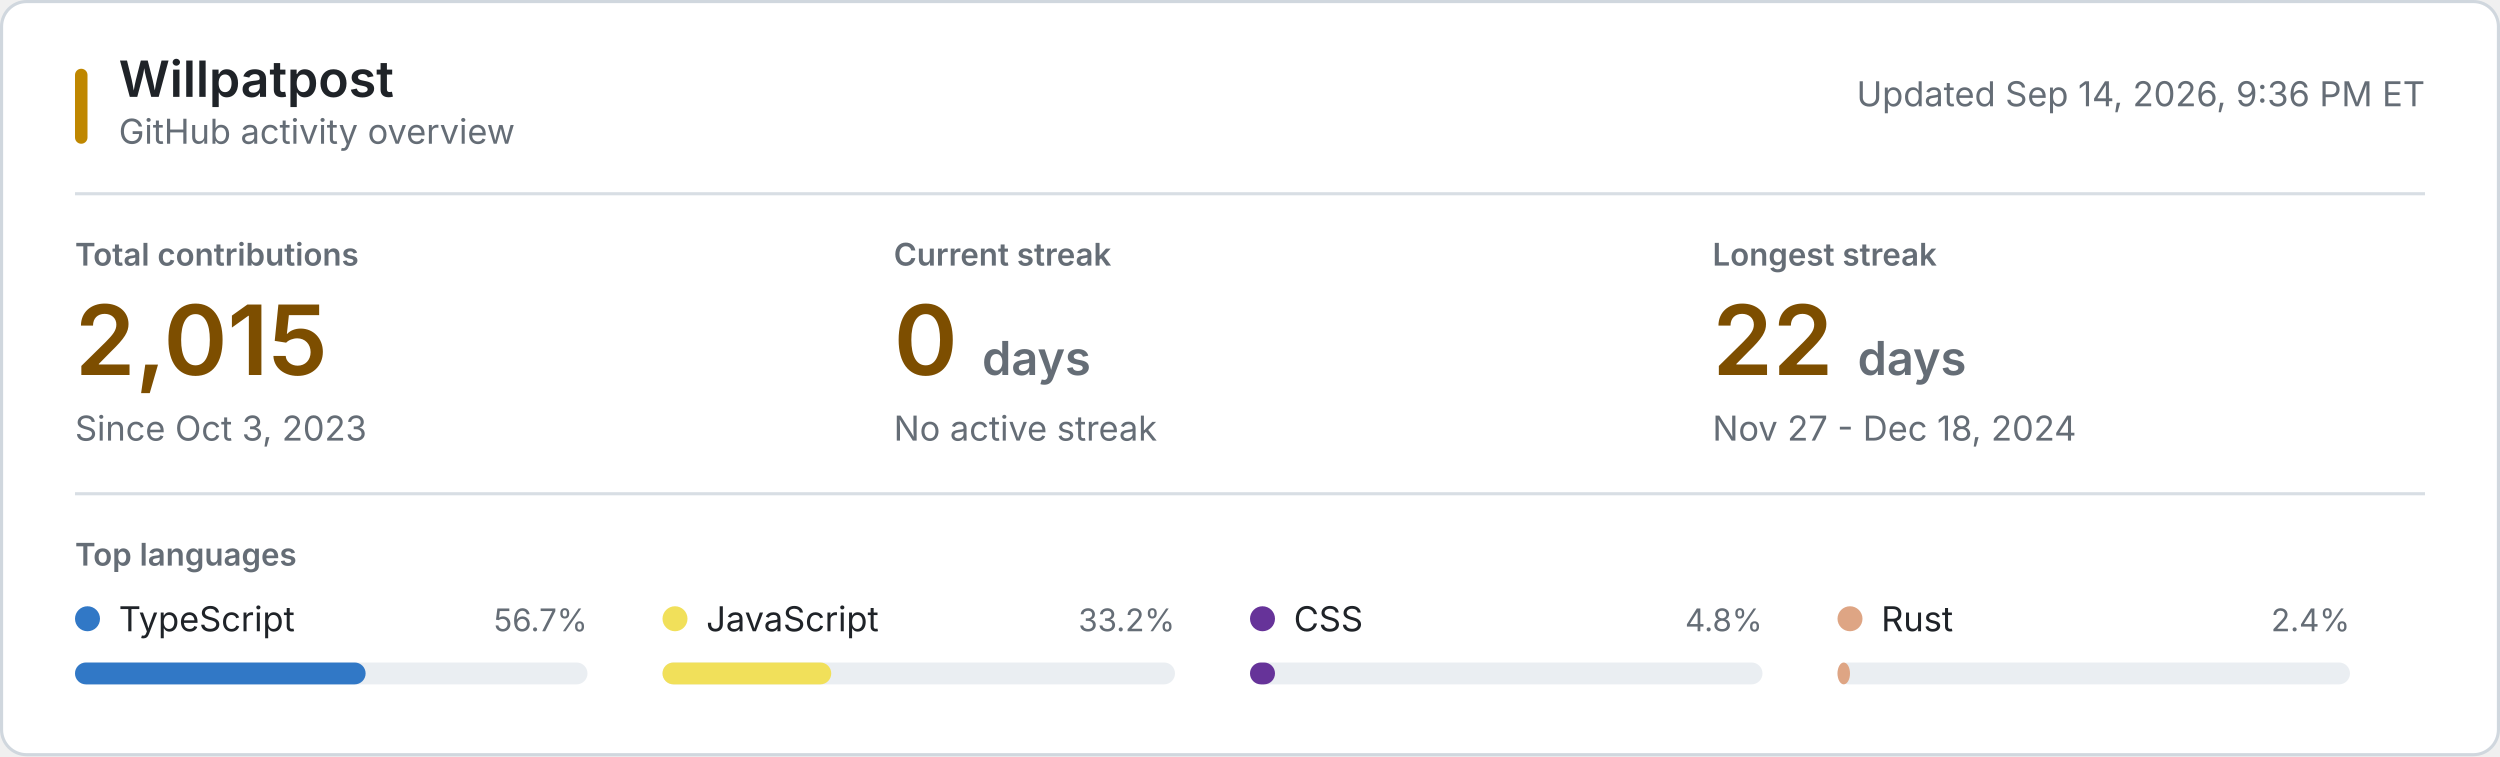
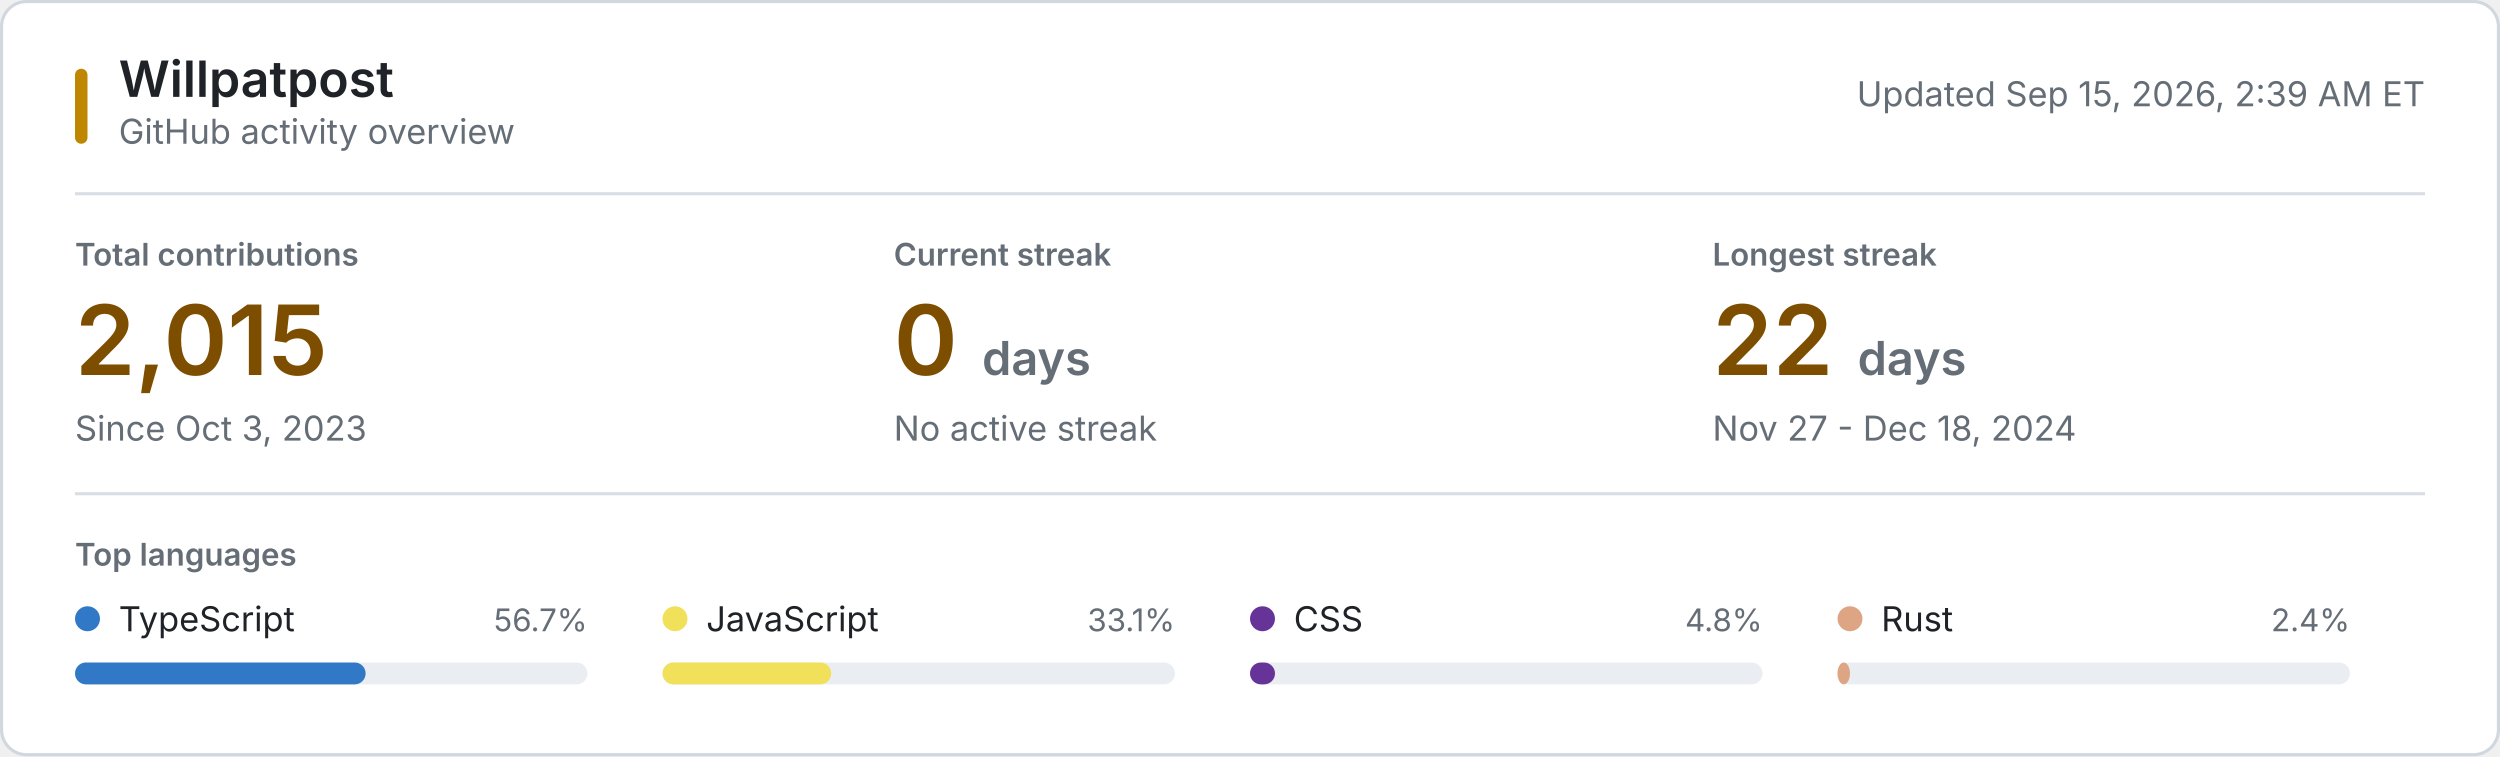
<svg xmlns="http://www.w3.org/2000/svg" style="isolation: isolate" viewBox="0 0 800 242" width="800px" height="242px" role="img" aria-labelledby="title desc">
  <style>
    @keyframes reveal {
      from { opacity: 0.2; }
      to { opacity: 1; }
    }
    .animate { animation: reveal 320ms ease-out both; }
    .background { fill: #ffffff; stroke: #d0d7de; }
    .username { font: 600 16px -apple-system, BlinkMacSystemFont, "Segoe UI", sans-serif; fill: #1f2328; }
    .subtitle, .updated { font: 11px -apple-system, BlinkMacSystemFont, "Segoe UI", sans-serif; fill: #656d76; }
    .section-label, .metric-label { font: 600 10px -apple-system, BlinkMacSystemFont, "Segoe UI", sans-serif; fill: #656d76; }
    .metric-label, .section-label { text-transform: uppercase; }
    .metric-value { font: 600 31px -apple-system, BlinkMacSystemFont, "Segoe UI", sans-serif; fill: #7d4e00; }
    .metric-unit, .metric-note { fill: #656d76; }
    .metric-note { font: 11px -apple-system, BlinkMacSystemFont, "Segoe UI", sans-serif; }
    .language-name { font: 11px -apple-system, BlinkMacSystemFont, "Segoe UI", sans-serif; fill: #1f2328; }
    .language-percent { font: 10px -apple-system, BlinkMacSystemFont, "Segoe UI", sans-serif; fill: #656d76; }
    .language-track { fill: #eaeef2; }
    .empty-state { font: 11px -apple-system, BlinkMacSystemFont, "Segoe UI", sans-serif; fill: #656d76; }
    .rule { stroke: #d8dee4; stroke-width: 1; }
    .accent { fill: #bf8700; }
    @media (prefers-color-scheme: dark) {
      .background { fill: #0d1117; stroke: #30363d; }
      .username, .language-name { fill: #f0f6fc; }
      .subtitle, .updated, .section-label, .metric-label, .metric-unit, .metric-note, .language-percent, .empty-state { fill: #8b949e; }
      .metric-value { fill: #f0c74e; }
      .language-track { fill: #21262d; }
      .rule { stroke: #21262d; }
      .accent { fill: #e3b341; }
    }
    @media (prefers-reduced-motion: reduce) {
      .animate { animation: none; }
    }
  </style>
  <rect class="background" x="0.5" y="0.5" width="799" height="241" rx="8" />
  <rect class="accent" x="24" y="22" width="4" height="24" rx="2" />
  <text class="username" x="38" y="31">Willpatpost</text>
  <text class="subtitle" x="38" y="46">GitHub activity overview</text>
-   <text class="updated" x="776" y="34" text-anchor="end">Updated Sep 14, 2026, 9:36 PM ET</text>
+   <text class="updated" x="776" y="34" text-anchor="end">Updated Sep 15, 2026, 2:39 AM ET</text>
  <line class="rule" x1="24" y1="62" x2="776" y2="62" />
  <g class="animate" style="animation-delay: 20ms">
    <text class="metric-label" x="24" y="85">Total contributions</text>
    <text class="metric-value" x="24" y="120">2,015</text>
    <text class="metric-note" x="24" y="141">Since Oct 3, 2023</text>
  </g>
  <g class="animate" style="animation-delay: 55ms">
    <text class="metric-label" x="286" y="85">Current streak</text>
    <text class="metric-value" x="286" y="120">0 <tspan class="metric-unit" font-size="15">days</tspan>
    </text>
    <text class="metric-note" x="286" y="141">No active streak</text>
  </g>
  <g class="animate" style="animation-delay: 90ms">
    <text class="metric-label" x="548" y="85">Longest streak</text>
    <text class="metric-value" x="548" y="120">22 <tspan class="metric-unit" font-size="15">days</tspan>
    </text>
    <text class="metric-note" x="548" y="141">Nov 27 - Dec 18, 2024</text>
  </g>
  <line class="rule" x1="24" y1="158" x2="776" y2="158" />
  <text class="section-label" x="24" y="181">Top languages</text>
  <g class="animate" style="animation-delay: 120ms">
    <circle cx="28" cy="198" r="4" fill="#3178c6" />
    <text class="language-name" x="38" y="202">TypeScript</text>
    <text class="language-percent" x="188" y="202" text-anchor="end">56.7%</text>
    <rect class="language-track" x="24" y="212" width="164" height="7" rx="3.5" />
    <rect x="24" y="212" width="93" height="7" rx="3.5" fill="#3178c6" />
  </g>
  <g class="animate" style="animation-delay: 155ms">
    <circle cx="216" cy="198" r="4" fill="#f1e05a" />
    <text class="language-name" x="226" y="202">JavaScript</text>
-     <text class="language-percent" x="376" y="202" text-anchor="end">33.2%</text>
+     <text class="language-percent" x="376" y="202" text-anchor="end">33.1%</text>
    <rect class="language-track" x="212" y="212" width="164" height="7" rx="3.5" />
    <rect x="212" y="212" width="54" height="7" rx="3.5" fill="#f1e05a" />
  </g>
  <g class="animate" style="animation-delay: 190ms">
    <circle cx="404" cy="198" r="4" fill="#663399" />
    <text class="language-name" x="414" y="202">CSS</text>
    <text class="language-percent" x="564" y="202" text-anchor="end">4.8%</text>
    <rect class="language-track" x="400" y="212" width="164" height="7" rx="3.5" />
    <rect x="400" y="212" width="8" height="7" rx="3.5" fill="#663399" />
  </g>
  <g class="animate" style="animation-delay: 225ms">
    <circle cx="592" cy="198" r="4" fill="#dea584" />
    <text class="language-name" x="602" y="202">Rust</text>
    <text class="language-percent" x="752" y="202" text-anchor="end">2.4%</text>
    <rect class="language-track" x="588" y="212" width="164" height="7" rx="3.5" />
    <rect x="588" y="212" width="4" height="7" rx="3.5" fill="#dea584" />
  </g>
</svg>
